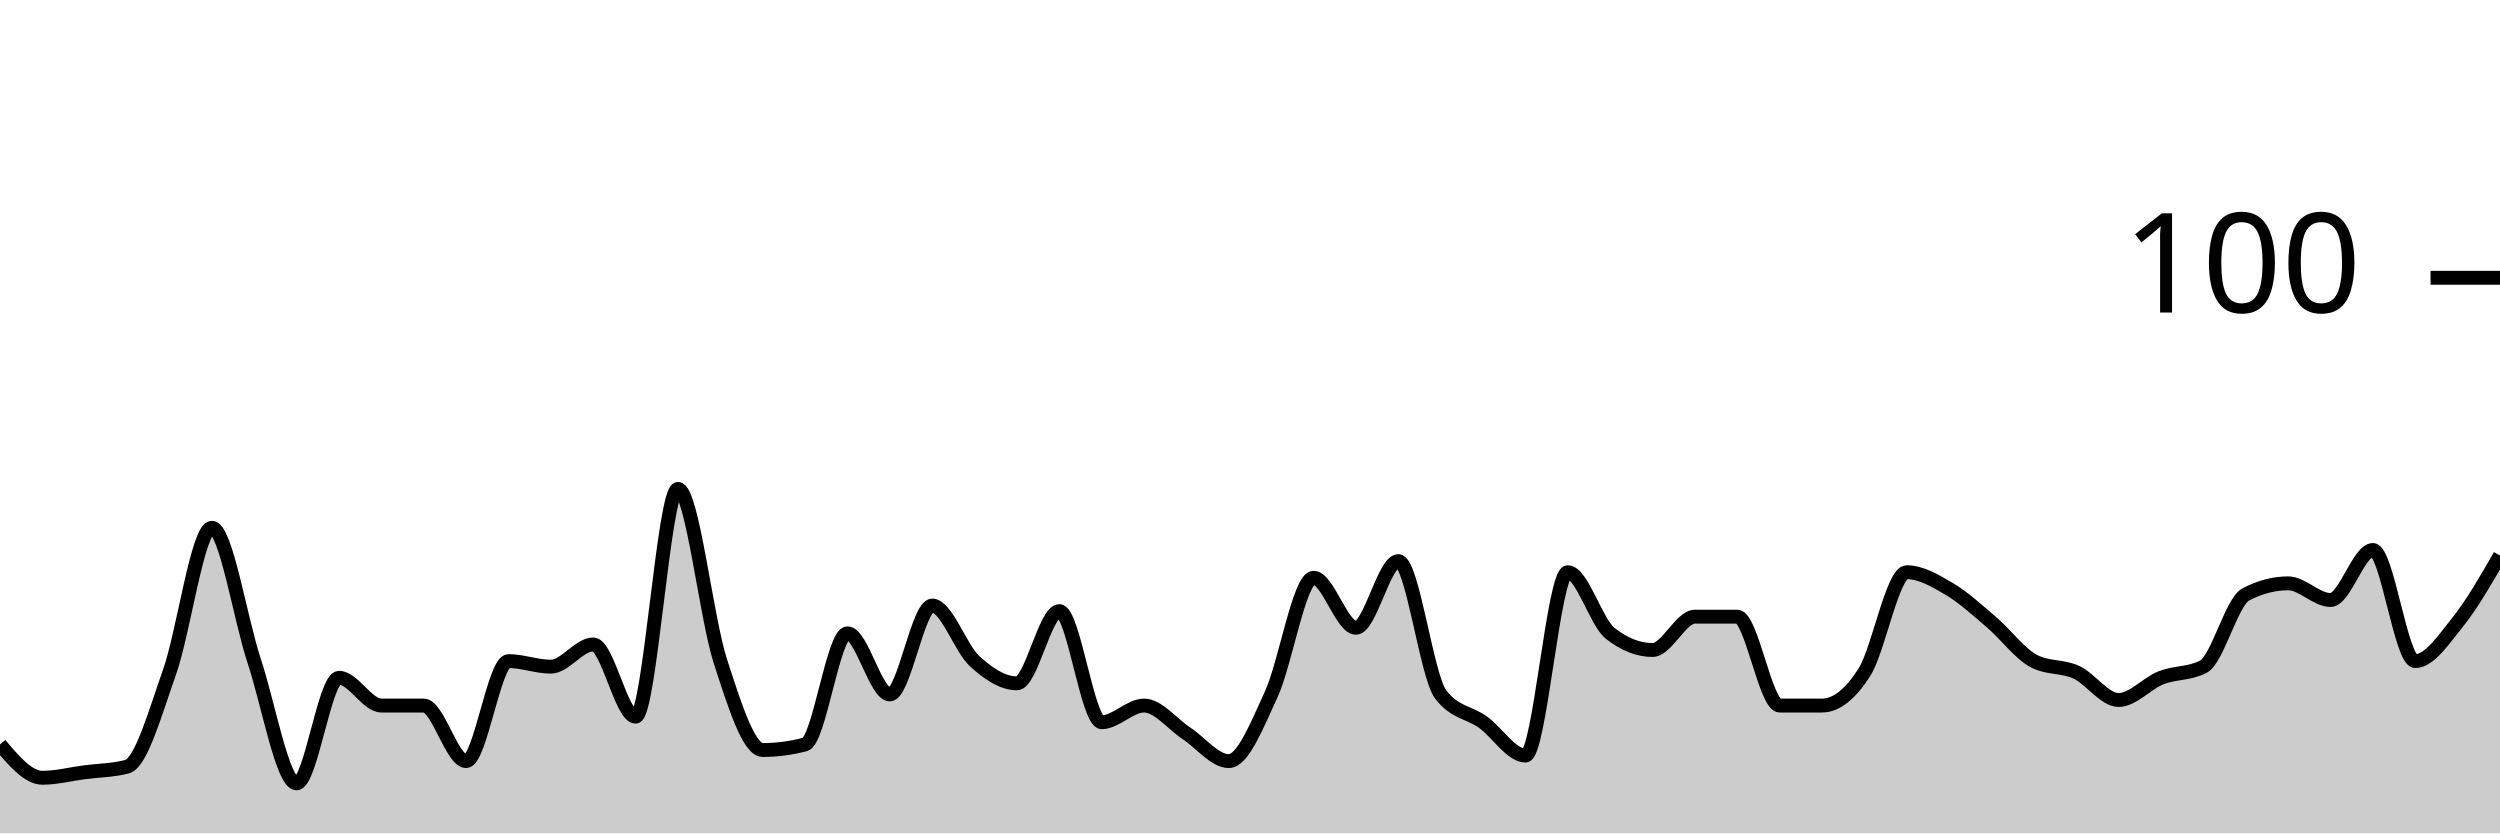
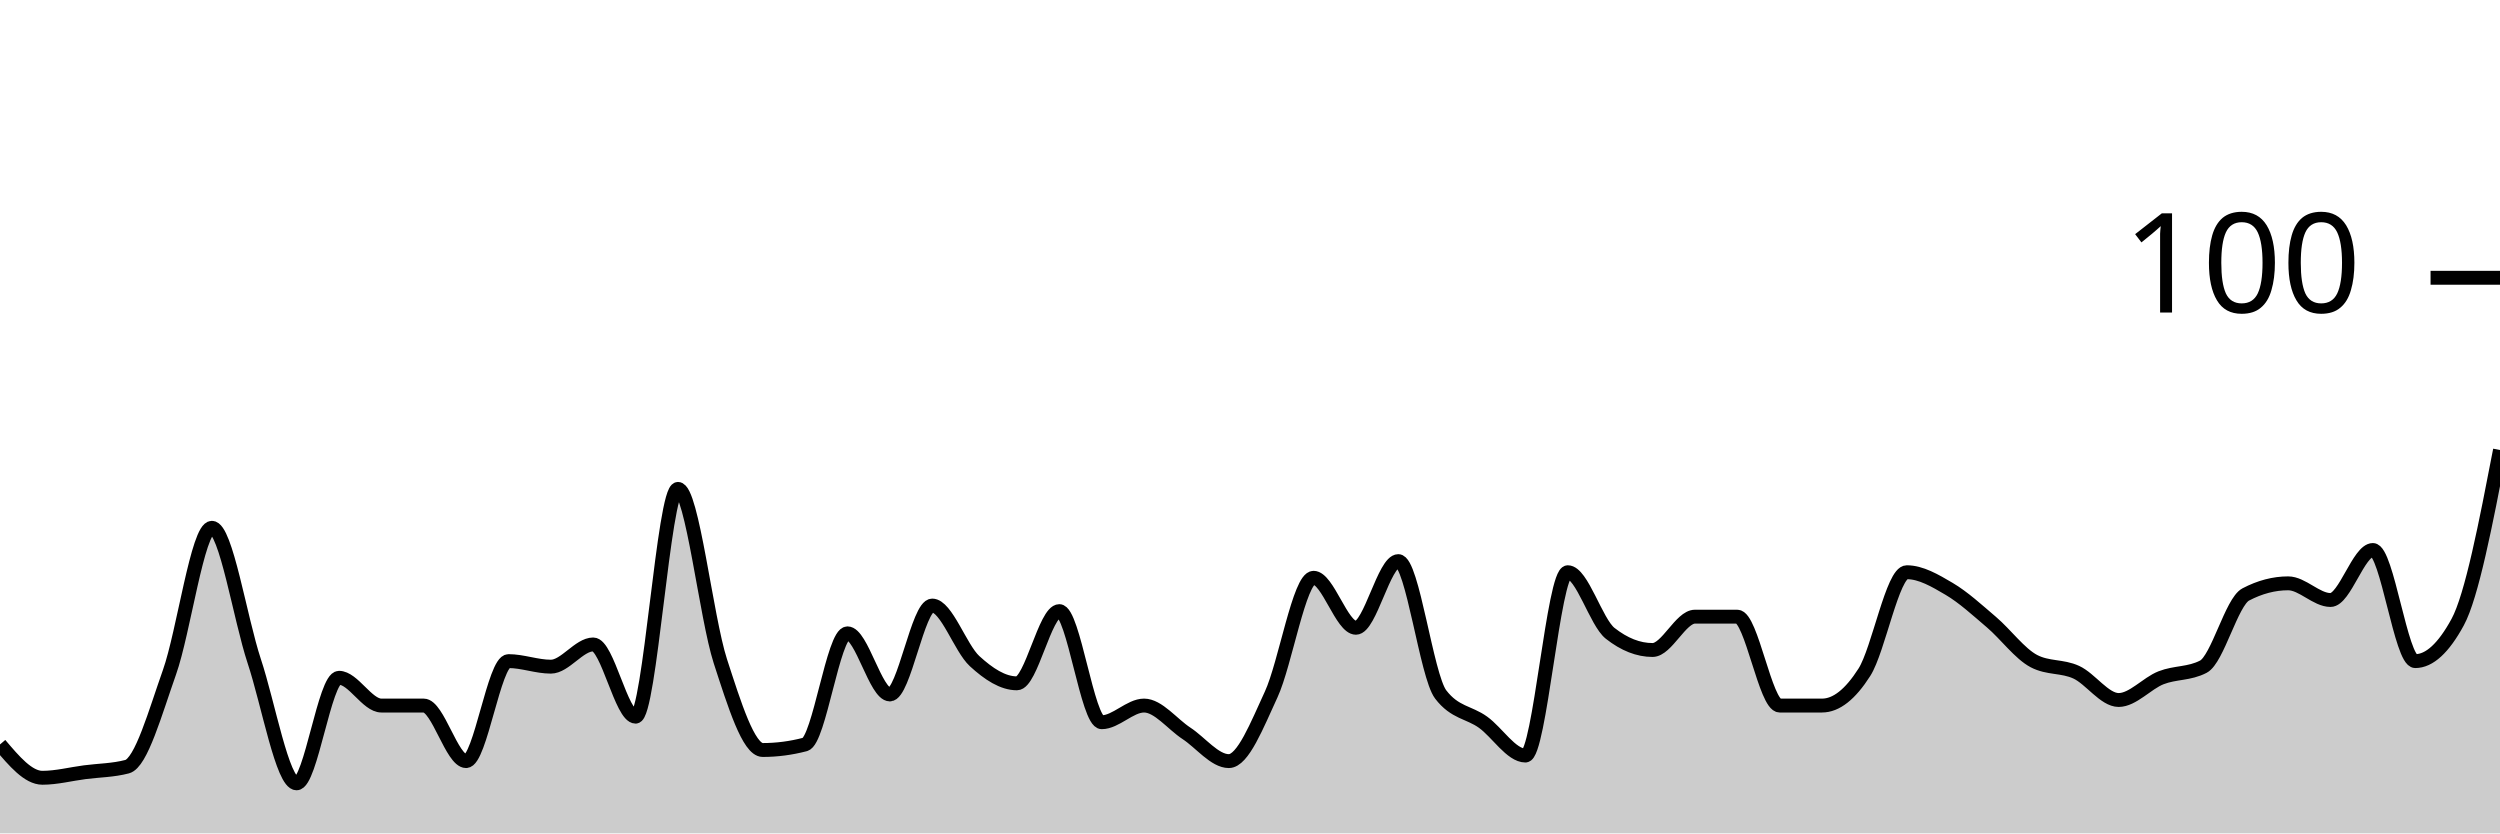
<svg xmlns="http://www.w3.org/2000/svg" viewBox="0 0 180 60">
  <g transform="translate(0,20)">
-     <path class="area" fill="rgba(0, 0, 0, 0.2)" d="M0,33.6C1.017,34.8,2.034,36,3.051,36C4.068,36,5.085,35.733,6.102,35.6C7.119,35.467,8.136,35.467,9.153,35.2C10.169,34.933,11.186,31.267,12.203,28.4C13.22,25.533,14.237,18,15.254,18C16.271,18,17.288,24.533,18.305,27.6C19.322,30.667,20.339,36.4,21.356,36.4C22.373,36.4,23.39,28.8,24.407,28.8C25.424,28.8,26.441,30.8,27.458,30.8C28.475,30.8,29.492,30.8,30.508,30.8C31.525,30.8,32.542,34.8,33.559,34.8C34.576,34.8,35.593,27.6,36.61,27.6C37.627,27.6,38.644,28,39.661,28C40.678,28,41.695,26.4,42.712,26.4C43.729,26.4,44.746,31.6,45.763,31.6C46.78,31.6,47.797,15.2,48.814,15.2C49.831,15.2,50.847,24.467,51.864,27.6C52.881,30.733,53.898,34,54.915,34C55.932,34,56.949,33.867,57.966,33.6C58.983,33.333,60,25.6,61.017,25.6C62.034,25.6,63.051,30,64.068,30C65.085,30,66.102,23.6,67.119,23.6C68.136,23.6,69.153,26.667,70.169,27.6C71.186,28.533,72.203,29.2,73.22,29.2C74.237,29.2,75.254,24,76.271,24C77.288,24,78.305,32,79.322,32C80.339,32,81.356,30.8,82.373,30.8C83.39,30.8,84.407,32.133,85.424,32.8C86.441,33.467,87.458,34.8,88.475,34.8C89.492,34.8,90.508,32.2,91.525,30C92.542,27.8,93.559,21.6,94.576,21.6C95.593,21.6,96.61,25.2,97.627,25.2C98.644,25.2,99.661,20.4,100.678,20.4C101.695,20.4,102.712,28.667,103.729,30C104.746,31.333,105.763,31.267,106.78,32C107.797,32.733,108.814,34.4,109.831,34.4C110.847,34.4,111.864,21.2,112.881,21.2C113.898,21.2,114.915,24.8,115.932,25.6C116.949,26.4,117.966,26.8,118.983,26.8C120,26.8,121.017,24.4,122.034,24.4C123.051,24.4,124.068,24.4,125.085,24.4C126.102,24.4,127.119,30.8,128.136,30.8C129.153,30.8,130.169,30.8,131.186,30.8C132.203,30.8,133.22,30,134.237,28.4C135.254,26.8,136.271,21.2,137.288,21.2C138.305,21.2,139.322,21.8,140.339,22.4C141.356,23,142.373,23.933,143.39,24.8C144.407,25.667,145.424,27.067,146.441,27.6C147.458,28.133,148.475,27.933,149.492,28.4C150.508,28.867,151.525,30.4,152.542,30.4C153.559,30.4,154.576,29.2,155.593,28.8C156.61,28.4,157.627,28.533,158.644,28C159.661,27.467,160.678,23.333,161.695,22.8C162.712,22.267,163.729,22,164.746,22C165.763,22,166.78,23.2,167.797,23.2C168.814,23.2,169.831,19.6,170.847,19.6C171.864,19.6,172.881,27.6,173.898,27.6C174.915,27.6,175.932,26.067,176.949,24.8C177.966,23.533,178.983,21.767,180,20L180,40C178.983,40,177.966,40,176.949,40C175.932,40,174.915,40,173.898,40C172.881,40,171.864,40,170.847,40C169.831,40,168.814,40,167.797,40C166.78,40,165.763,40,164.746,40C163.729,40,162.712,40,161.695,40C160.678,40,159.661,40,158.644,40C157.627,40,156.61,40,155.593,40C154.576,40,153.559,40,152.542,40C151.525,40,150.508,40,149.492,40C148.475,40,147.458,40,146.441,40C145.424,40,144.407,40,143.39,40C142.373,40,141.356,40,140.339,40C139.322,40,138.305,40,137.288,40C136.271,40,135.254,40,134.237,40C133.22,40,132.203,40,131.186,40C130.169,40,129.153,40,128.136,40C127.119,40,126.102,40,125.085,40C124.068,40,123.051,40,122.034,40C121.017,40,120,40,118.983,40C117.966,40,116.949,40,115.932,40C114.915,40,113.898,40,112.881,40C111.864,40,110.847,40,109.831,40C108.814,40,107.797,40,106.78,40C105.763,40,104.746,40,103.729,40C102.712,40,101.695,40,100.678,40C99.661,40,98.644,40,97.627,40C96.61,40,95.593,40,94.576,40C93.559,40,92.542,40,91.525,40C90.508,40,89.492,40,88.475,40C87.458,40,86.441,40,85.424,40C84.407,40,83.39,40,82.373,40C81.356,40,80.339,40,79.322,40C78.305,40,77.288,40,76.271,40C75.254,40,74.237,40,73.22,40C72.203,40,71.186,40,70.169,40C69.153,40,68.136,40,67.119,40C66.102,40,65.085,40,64.068,40C63.051,40,62.034,40,61.017,40C60,40,58.983,40,57.966,40C56.949,40,55.932,40,54.915,40C53.898,40,52.881,40,51.864,40C50.847,40,49.831,40,48.814,40C47.797,40,46.78,40,45.763,40C44.746,40,43.729,40,42.712,40C41.695,40,40.678,40,39.661,40C38.644,40,37.627,40,36.61,40C35.593,40,34.576,40,33.559,40C32.542,40,31.525,40,30.508,40C29.492,40,28.475,40,27.458,40C26.441,40,25.424,40,24.407,40C23.39,40,22.373,40,21.356,40C20.339,40,19.322,40,18.305,40C17.288,40,16.271,40,15.254,40C14.237,40,13.22,40,12.203,40C11.186,40,10.169,40,9.153,40C8.136,40,7.119,40,6.102,40C5.085,40,4.068,40,3.051,40C2.034,40,1.017,40,0,40Z" />
-     <path class="line" stroke="black" fill="none" d="M0,33.6C1.017,34.8,2.034,36,3.051,36C4.068,36,5.085,35.733,6.102,35.6C7.119,35.467,8.136,35.467,9.153,35.2C10.169,34.933,11.186,31.267,12.203,28.4C13.22,25.533,14.237,18,15.254,18C16.271,18,17.288,24.533,18.305,27.6C19.322,30.667,20.339,36.4,21.356,36.4C22.373,36.4,23.39,28.8,24.407,28.8C25.424,28.8,26.441,30.8,27.458,30.8C28.475,30.8,29.492,30.8,30.508,30.8C31.525,30.8,32.542,34.8,33.559,34.8C34.576,34.8,35.593,27.6,36.61,27.6C37.627,27.6,38.644,28,39.661,28C40.678,28,41.695,26.4,42.712,26.4C43.729,26.4,44.746,31.6,45.763,31.6C46.78,31.6,47.797,15.2,48.814,15.2C49.831,15.2,50.847,24.467,51.864,27.6C52.881,30.733,53.898,34,54.915,34C55.932,34,56.949,33.867,57.966,33.6C58.983,33.333,60,25.6,61.017,25.6C62.034,25.6,63.051,30,64.068,30C65.085,30,66.102,23.6,67.119,23.6C68.136,23.6,69.153,26.667,70.169,27.6C71.186,28.533,72.203,29.2,73.22,29.2C74.237,29.2,75.254,24,76.271,24C77.288,24,78.305,32,79.322,32C80.339,32,81.356,30.8,82.373,30.8C83.39,30.8,84.407,32.133,85.424,32.8C86.441,33.467,87.458,34.8,88.475,34.8C89.492,34.8,90.508,32.2,91.525,30C92.542,27.8,93.559,21.6,94.576,21.6C95.593,21.6,96.61,25.2,97.627,25.2C98.644,25.2,99.661,20.4,100.678,20.4C101.695,20.4,102.712,28.667,103.729,30C104.746,31.333,105.763,31.267,106.78,32C107.797,32.733,108.814,34.4,109.831,34.4C110.847,34.4,111.864,21.2,112.881,21.2C113.898,21.2,114.915,24.8,115.932,25.6C116.949,26.4,117.966,26.8,118.983,26.8C120,26.8,121.017,24.4,122.034,24.4C123.051,24.4,124.068,24.4,125.085,24.4C126.102,24.4,127.119,30.8,128.136,30.8C129.153,30.8,130.169,30.8,131.186,30.8C132.203,30.8,133.22,30,134.237,28.4C135.254,26.8,136.271,21.2,137.288,21.2C138.305,21.2,139.322,21.8,140.339,22.4C141.356,23,142.373,23.933,143.39,24.8C144.407,25.667,145.424,27.067,146.441,27.6C147.458,28.133,148.475,27.933,149.492,28.4C150.508,28.867,151.525,30.4,152.542,30.4C153.559,30.4,154.576,29.2,155.593,28.8C156.61,28.4,157.627,28.533,158.644,28C159.661,27.467,160.678,23.333,161.695,22.8C162.712,22.267,163.729,22,164.746,22C165.763,22,166.78,23.2,167.797,23.2C168.814,23.2,169.831,19.6,170.847,19.6C171.864,19.6,172.881,27.6,173.898,27.6C174.915,27.6,175.932,26.067,176.949,24.8C177.966,23.533,178.983,21.767,180,20" />
+     <path class="area" fill="rgba(0, 0, 0, 0.2)" d="M0,33.6C1.017,34.8,2.034,36,3.051,36C4.068,36,5.085,35.733,6.102,35.6C7.119,35.467,8.136,35.467,9.153,35.2C10.169,34.933,11.186,31.267,12.203,28.4C13.22,25.533,14.237,18,15.254,18C16.271,18,17.288,24.533,18.305,27.6C19.322,30.667,20.339,36.4,21.356,36.4C22.373,36.4,23.39,28.8,24.407,28.8C25.424,28.8,26.441,30.8,27.458,30.8C28.475,30.8,29.492,30.8,30.508,30.8C31.525,30.8,32.542,34.8,33.559,34.8C34.576,34.8,35.593,27.6,36.61,27.6C37.627,27.6,38.644,28,39.661,28C40.678,28,41.695,26.4,42.712,26.4C43.729,26.4,44.746,31.6,45.763,31.6C46.78,31.6,47.797,15.2,48.814,15.2C49.831,15.2,50.847,24.467,51.864,27.6C52.881,30.733,53.898,34,54.915,34C55.932,34,56.949,33.867,57.966,33.6C58.983,33.333,60,25.6,61.017,25.6C62.034,25.6,63.051,30,64.068,30C65.085,30,66.102,23.6,67.119,23.6C68.136,23.6,69.153,26.667,70.169,27.6C71.186,28.533,72.203,29.2,73.22,29.2C74.237,29.2,75.254,24,76.271,24C77.288,24,78.305,32,79.322,32C80.339,32,81.356,30.8,82.373,30.8C83.39,30.8,84.407,32.133,85.424,32.8C86.441,33.467,87.458,34.8,88.475,34.8C89.492,34.8,90.508,32.2,91.525,30C92.542,27.8,93.559,21.6,94.576,21.6C95.593,21.6,96.61,25.2,97.627,25.2C98.644,25.2,99.661,20.4,100.678,20.4C101.695,20.4,102.712,28.667,103.729,30C104.746,31.333,105.763,31.267,106.78,32C107.797,32.733,108.814,34.4,109.831,34.4C110.847,34.4,111.864,21.2,112.881,21.2C113.898,21.2,114.915,24.8,115.932,25.6C116.949,26.4,117.966,26.8,118.983,26.8C120,26.8,121.017,24.4,122.034,24.4C123.051,24.4,124.068,24.4,125.085,24.4C126.102,24.4,127.119,30.8,128.136,30.8C129.153,30.8,130.169,30.8,131.186,30.8C132.203,30.8,133.22,30,134.237,28.4C135.254,26.8,136.271,21.2,137.288,21.2C138.305,21.2,139.322,21.8,140.339,22.4C141.356,23,142.373,23.933,143.39,24.8C144.407,25.667,145.424,27.067,146.441,27.6C147.458,28.133,148.475,27.933,149.492,28.4C150.508,28.867,151.525,30.4,152.542,30.4C153.559,30.4,154.576,29.2,155.593,28.8C156.61,28.4,157.627,28.533,158.644,28C159.661,27.467,160.678,23.333,161.695,22.8C162.712,22.267,163.729,22,164.746,22C165.763,22,166.78,23.2,167.797,23.2C168.814,23.2,169.831,19.6,170.847,19.6C171.864,19.6,172.881,27.6,173.898,27.6C174.915,27.6,175.932,26.667,176.949,24.8C177.966,22.933,178.983,17.667,180,12.4L180,40C178.983,40,177.966,40,176.949,40C175.932,40,174.915,40,173.898,40C172.881,40,171.864,40,170.847,40C169.831,40,168.814,40,167.797,40C166.78,40,165.763,40,164.746,40C163.729,40,162.712,40,161.695,40C160.678,40,159.661,40,158.644,40C157.627,40,156.61,40,155.593,40C154.576,40,153.559,40,152.542,40C151.525,40,150.508,40,149.492,40C148.475,40,147.458,40,146.441,40C145.424,40,144.407,40,143.39,40C142.373,40,141.356,40,140.339,40C139.322,40,138.305,40,137.288,40C136.271,40,135.254,40,134.237,40C133.22,40,132.203,40,131.186,40C130.169,40,129.153,40,128.136,40C127.119,40,126.102,40,125.085,40C124.068,40,123.051,40,122.034,40C121.017,40,120,40,118.983,40C117.966,40,116.949,40,115.932,40C114.915,40,113.898,40,112.881,40C111.864,40,110.847,40,109.831,40C108.814,40,107.797,40,106.78,40C105.763,40,104.746,40,103.729,40C102.712,40,101.695,40,100.678,40C99.661,40,98.644,40,97.627,40C96.61,40,95.593,40,94.576,40C93.559,40,92.542,40,91.525,40C90.508,40,89.492,40,88.475,40C87.458,40,86.441,40,85.424,40C84.407,40,83.39,40,82.373,40C81.356,40,80.339,40,79.322,40C78.305,40,77.288,40,76.271,40C75.254,40,74.237,40,73.22,40C72.203,40,71.186,40,70.169,40C69.153,40,68.136,40,67.119,40C66.102,40,65.085,40,64.068,40C63.051,40,62.034,40,61.017,40C60,40,58.983,40,57.966,40C56.949,40,55.932,40,54.915,40C53.898,40,52.881,40,51.864,40C50.847,40,49.831,40,48.814,40C47.797,40,46.78,40,45.763,40C44.746,40,43.729,40,42.712,40C41.695,40,40.678,40,39.661,40C38.644,40,37.627,40,36.61,40C35.593,40,34.576,40,33.559,40C32.542,40,31.525,40,30.508,40C29.492,40,28.475,40,27.458,40C26.441,40,25.424,40,24.407,40C23.39,40,22.373,40,21.356,40C20.339,40,19.322,40,18.305,40C17.288,40,16.271,40,15.254,40C14.237,40,13.22,40,12.203,40C11.186,40,10.169,40,9.153,40C8.136,40,7.119,40,6.102,40C5.085,40,4.068,40,3.051,40C2.034,40,1.017,40,0,40Z" />
+     <path class="line" stroke="black" fill="none" d="M0,33.6C1.017,34.8,2.034,36,3.051,36C4.068,36,5.085,35.733,6.102,35.6C7.119,35.467,8.136,35.467,9.153,35.2C10.169,34.933,11.186,31.267,12.203,28.4C13.22,25.533,14.237,18,15.254,18C16.271,18,17.288,24.533,18.305,27.6C19.322,30.667,20.339,36.4,21.356,36.4C22.373,36.4,23.39,28.8,24.407,28.8C25.424,28.8,26.441,30.8,27.458,30.8C28.475,30.8,29.492,30.8,30.508,30.8C31.525,30.8,32.542,34.8,33.559,34.8C34.576,34.8,35.593,27.6,36.61,27.6C37.627,27.6,38.644,28,39.661,28C40.678,28,41.695,26.4,42.712,26.4C43.729,26.4,44.746,31.6,45.763,31.6C46.78,31.6,47.797,15.2,48.814,15.2C49.831,15.2,50.847,24.467,51.864,27.6C52.881,30.733,53.898,34,54.915,34C55.932,34,56.949,33.867,57.966,33.6C58.983,33.333,60,25.6,61.017,25.6C62.034,25.6,63.051,30,64.068,30C65.085,30,66.102,23.6,67.119,23.6C68.136,23.6,69.153,26.667,70.169,27.6C71.186,28.533,72.203,29.2,73.22,29.2C74.237,29.2,75.254,24,76.271,24C77.288,24,78.305,32,79.322,32C80.339,32,81.356,30.8,82.373,30.8C83.39,30.8,84.407,32.133,85.424,32.8C86.441,33.467,87.458,34.8,88.475,34.8C89.492,34.8,90.508,32.2,91.525,30C92.542,27.8,93.559,21.6,94.576,21.6C95.593,21.6,96.61,25.2,97.627,25.2C98.644,25.2,99.661,20.4,100.678,20.4C101.695,20.4,102.712,28.667,103.729,30C104.746,31.333,105.763,31.267,106.78,32C107.797,32.733,108.814,34.4,109.831,34.4C110.847,34.4,111.864,21.2,112.881,21.2C113.898,21.2,114.915,24.8,115.932,25.6C116.949,26.4,117.966,26.8,118.983,26.8C120,26.8,121.017,24.4,122.034,24.4C123.051,24.4,124.068,24.4,125.085,24.4C126.102,24.4,127.119,30.8,128.136,30.8C129.153,30.8,130.169,30.8,131.186,30.8C132.203,30.8,133.22,30,134.237,28.4C135.254,26.8,136.271,21.2,137.288,21.2C138.305,21.2,139.322,21.8,140.339,22.4C141.356,23,142.373,23.933,143.39,24.8C144.407,25.667,145.424,27.067,146.441,27.6C147.458,28.133,148.475,27.933,149.492,28.4C150.508,28.867,151.525,30.4,152.542,30.4C153.559,30.4,154.576,29.2,155.593,28.8C156.61,28.4,157.627,28.533,158.644,28C159.661,27.467,160.678,23.333,161.695,22.8C162.712,22.267,163.729,22,164.746,22C165.763,22,166.78,23.2,167.797,23.2C168.814,23.2,169.831,19.6,170.847,19.6C171.864,19.6,172.881,27.6,173.898,27.6C174.915,27.6,175.932,26.667,176.949,24.8C177.966,22.933,178.983,17.667,180,12.4" />
    <path class="axis-ceiling" stroke-width="1" stroke="black" fill="none" d="M175,0L180,0" />
    <text class="axis-ceiling-label" font-family="sans-serif" text-anchor="end" font-size="10px" x="170" y="2.5">100</text>
  </g>
</svg>
